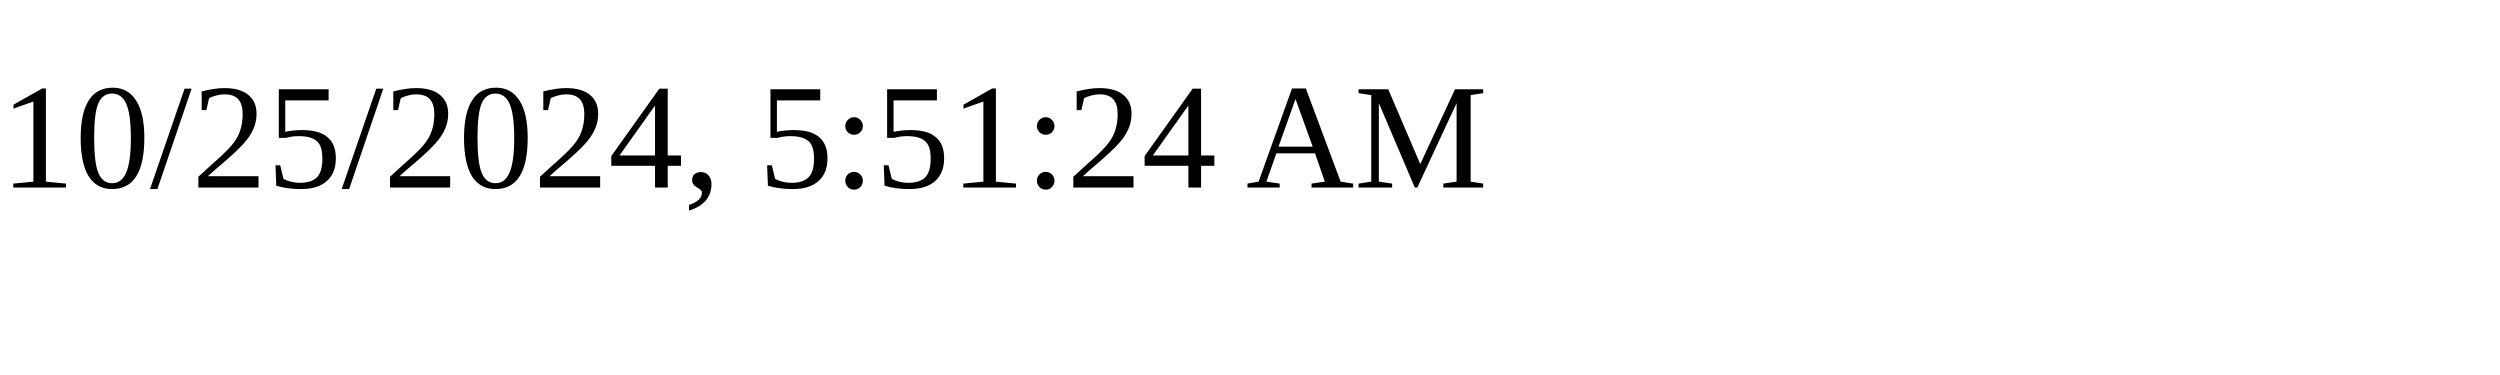
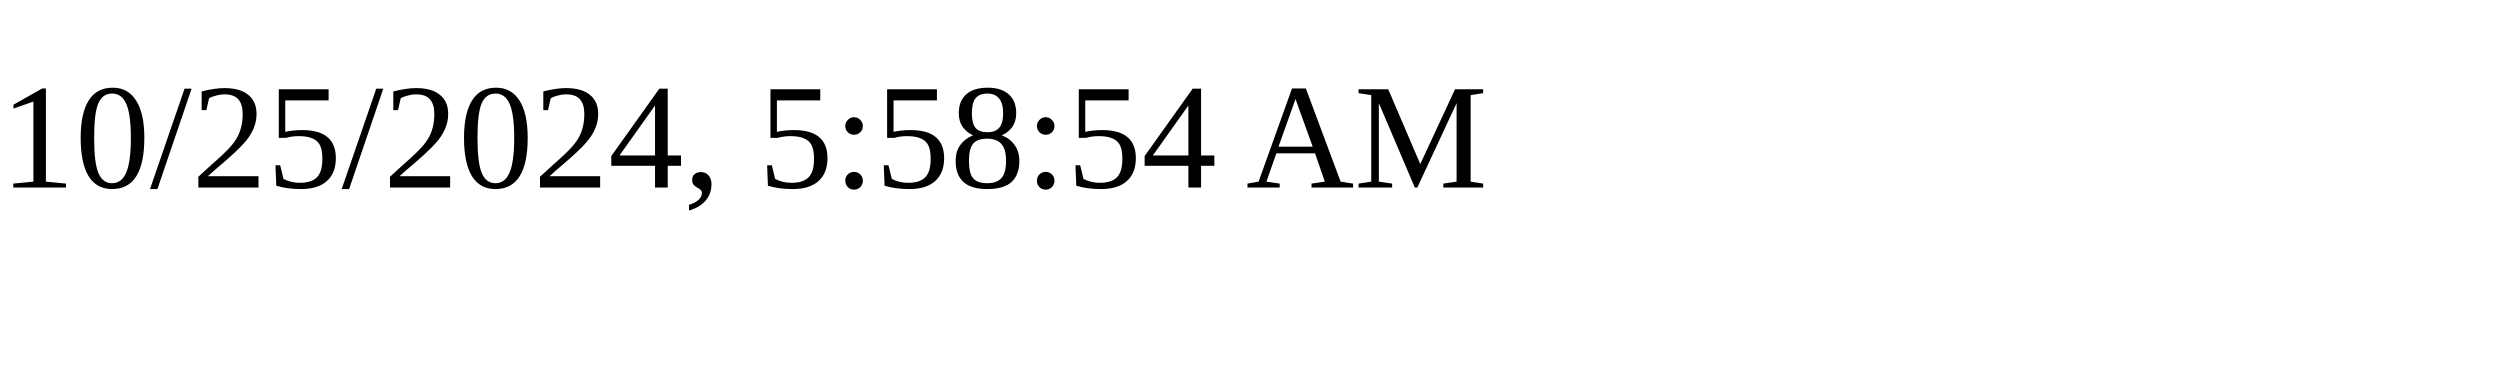
<svg xmlns="http://www.w3.org/2000/svg" height="30" width="200">
-   <text x="0" y="15">10/25/2024, 5:51:24 AM</text>
+   <text x="0" y="15">10/25/2024, 5:58:54 AM</text>
</svg>
